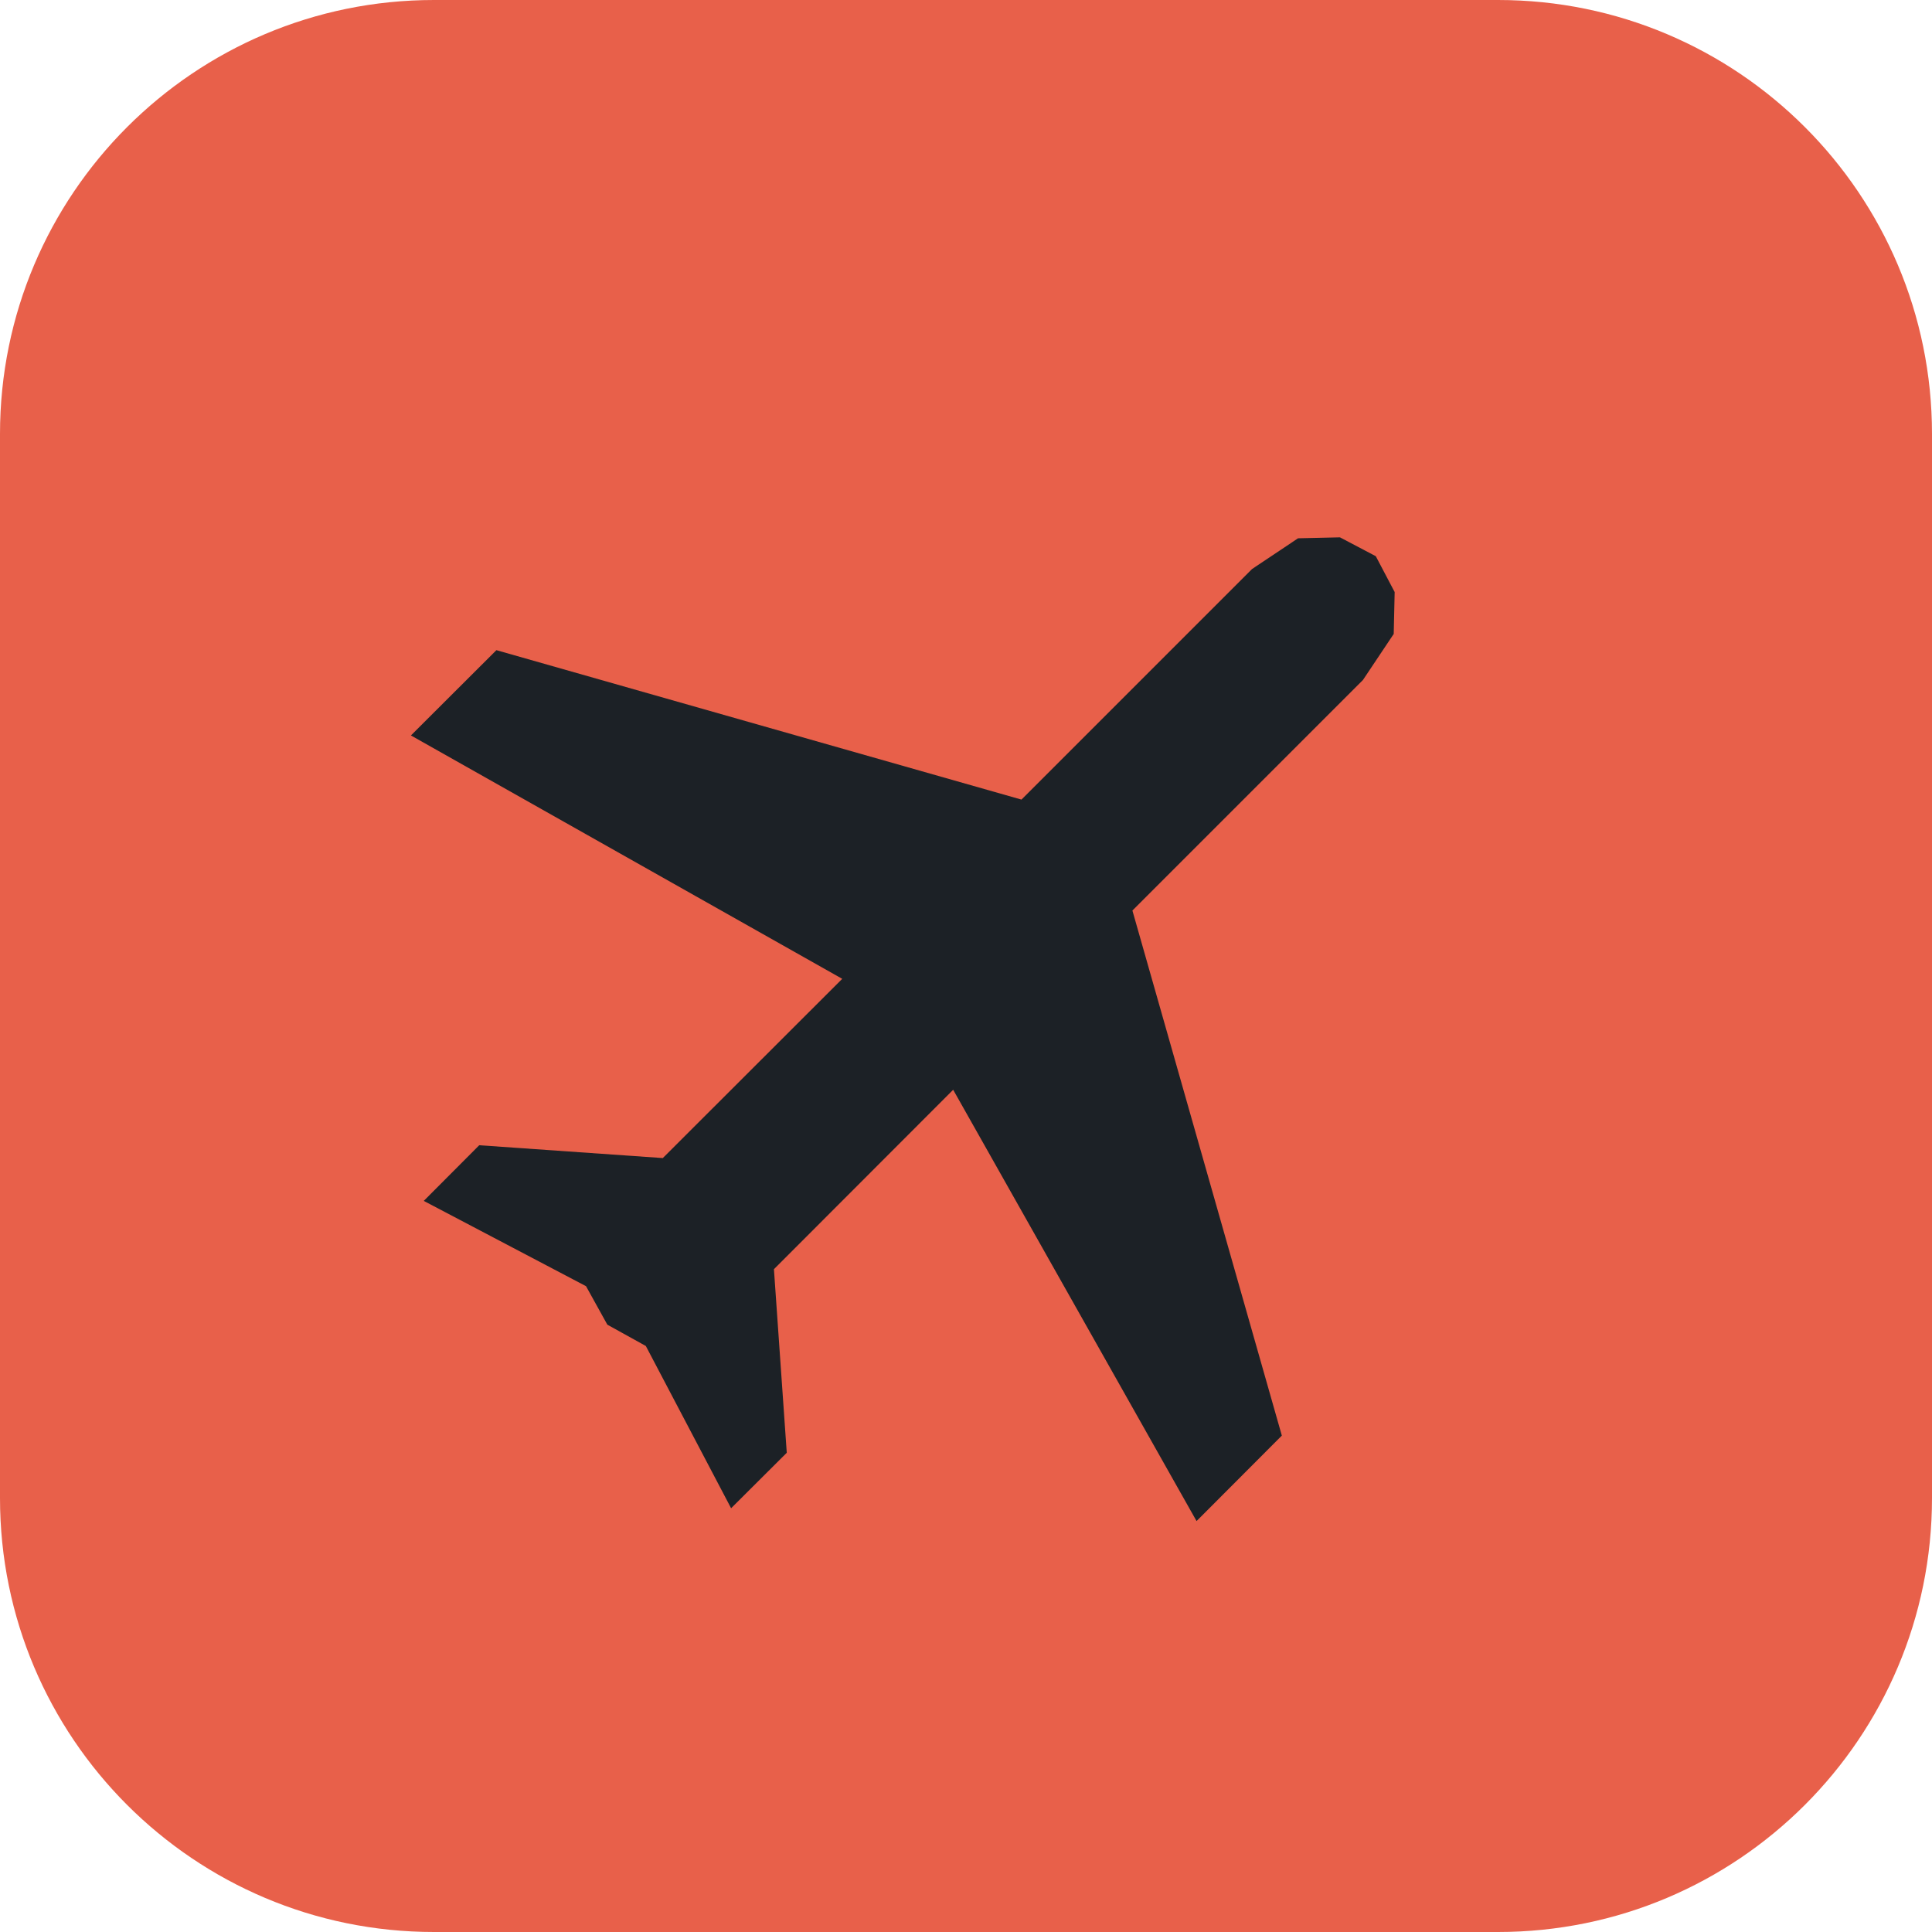
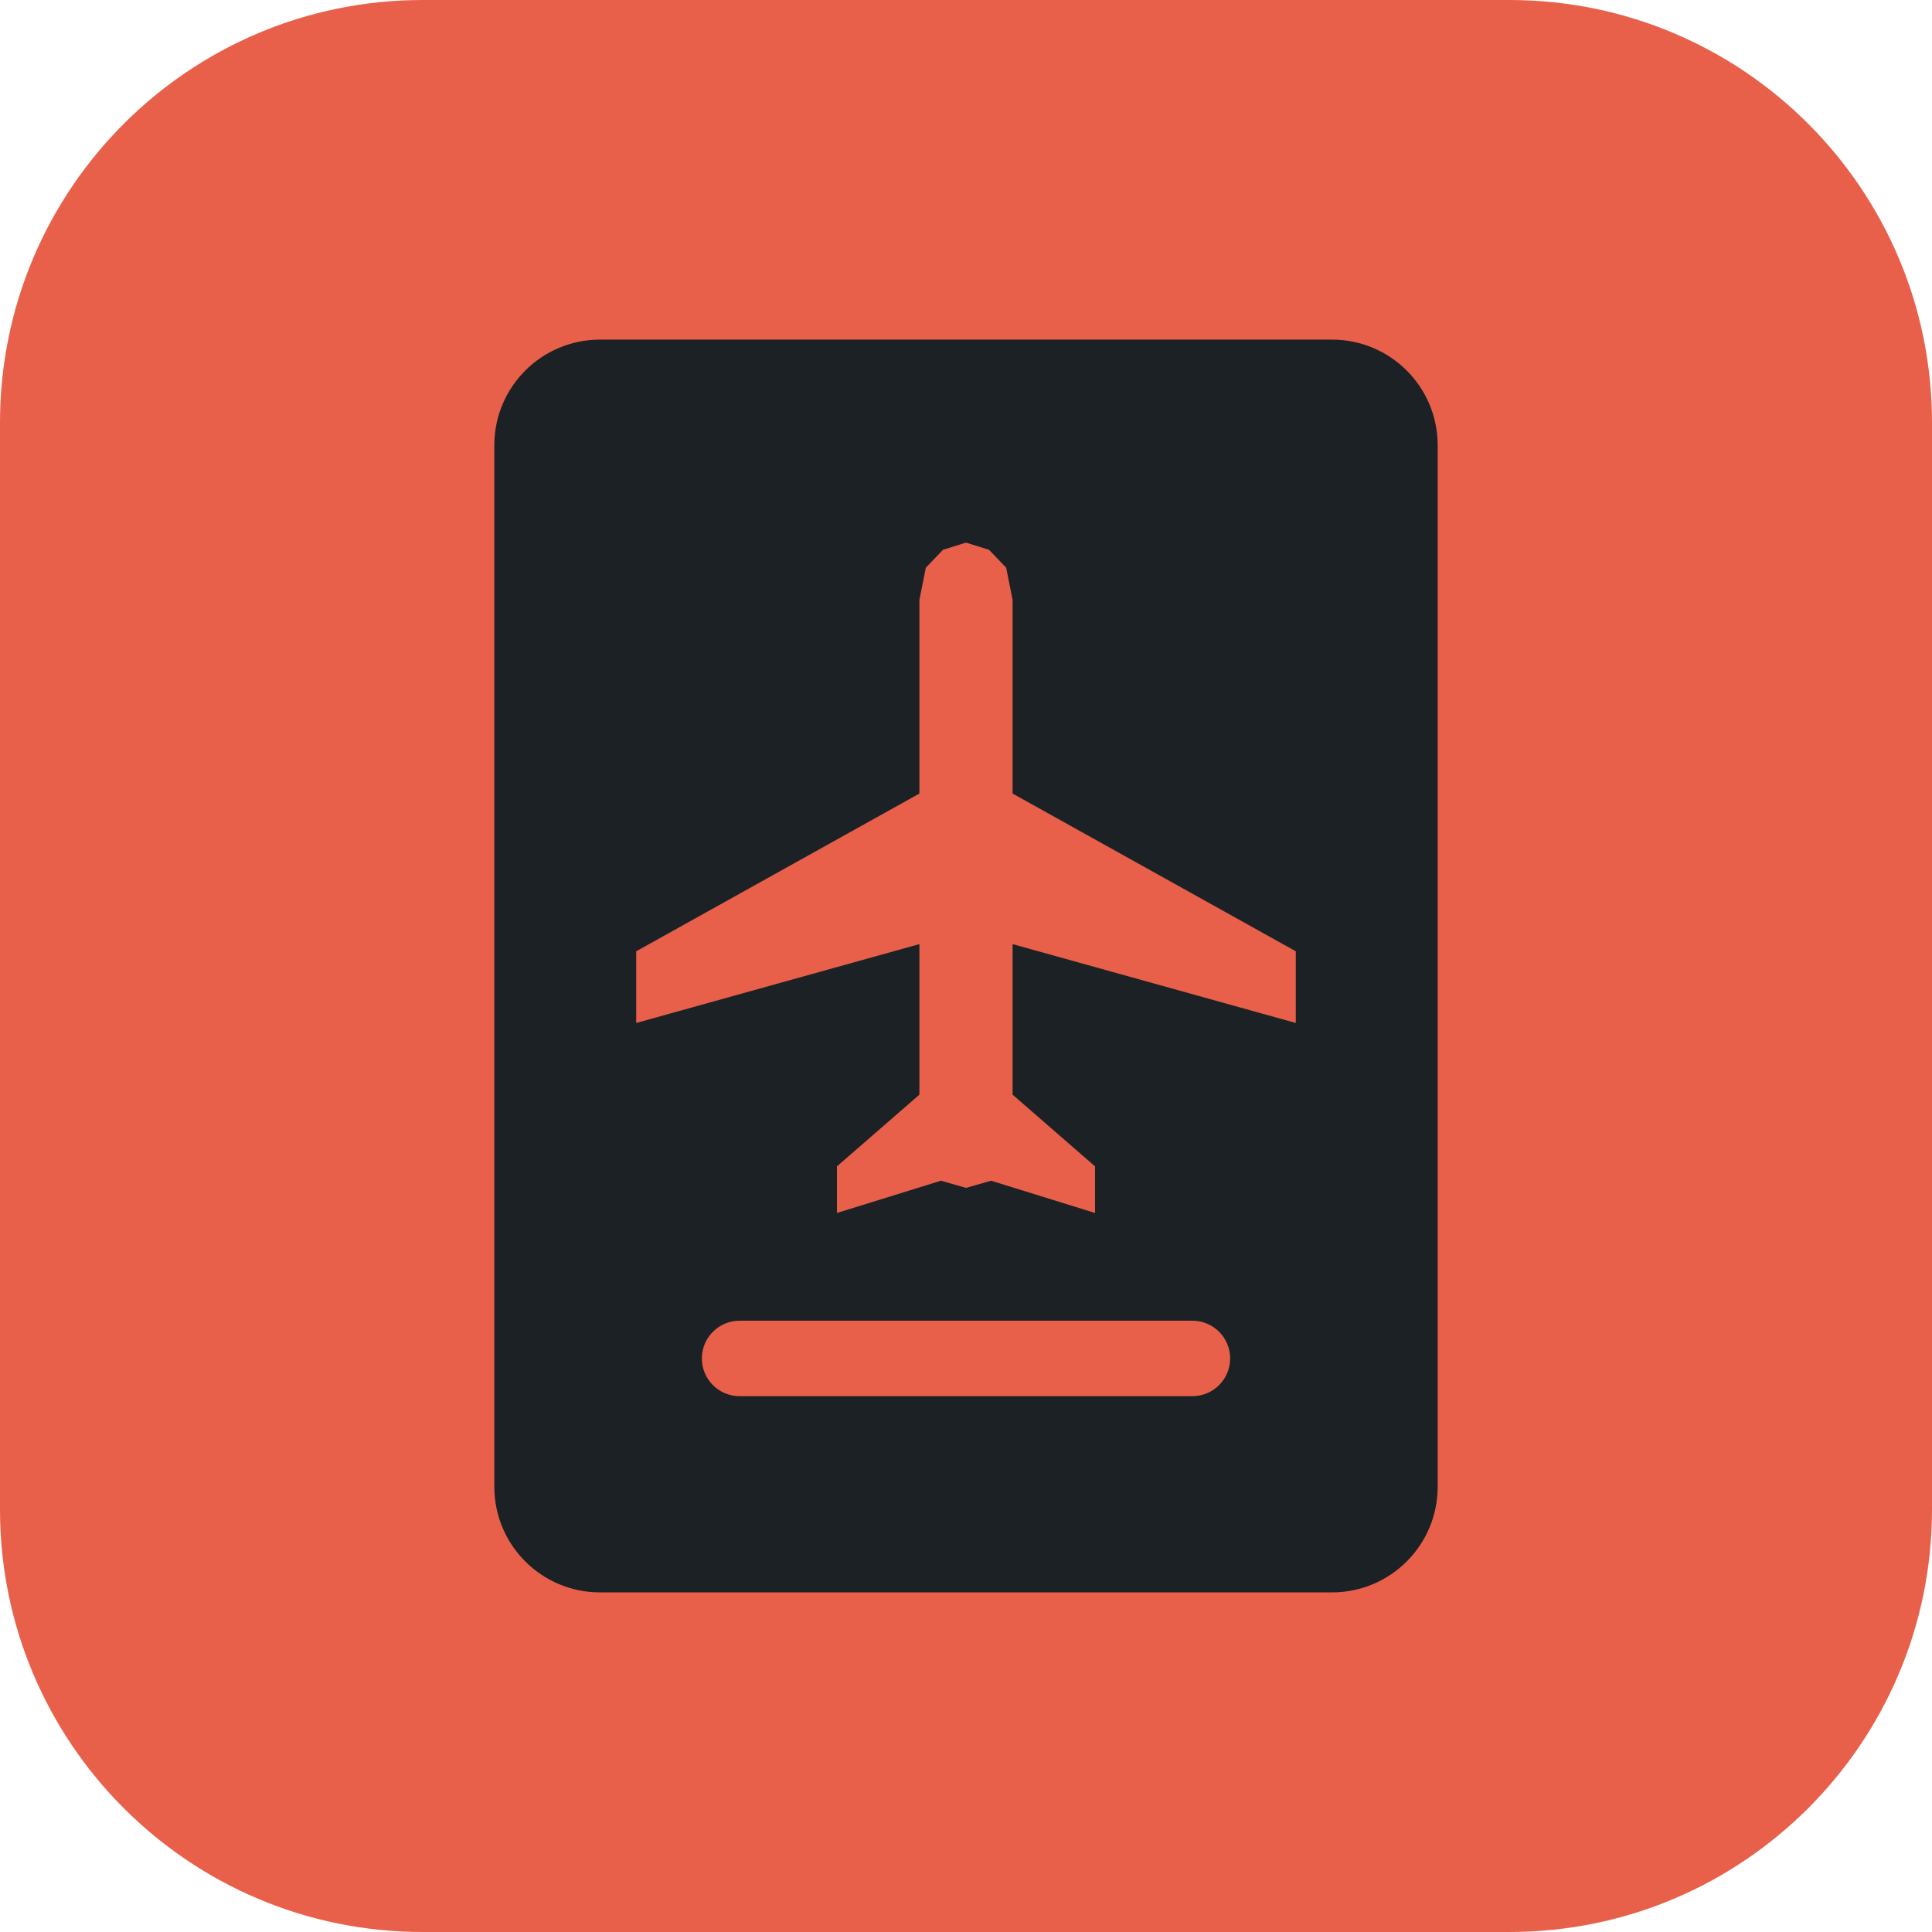
<svg xmlns="http://www.w3.org/2000/svg" width="1024" height="1024" viewBox="0 0 1024 1024">
-   <rect width="1024" height="1024" rx="230" fill="#E8604A" />
-   <path d="M729.2,294.8 L739.2,313.8 L738.7,336.0 L722.4,360.4 L600.2,482.6 L679.4,760.9 L634.2,806.2 L505.2,577.6 L410.2,672.7 L417.0,770.0 L387.5,799.4 L342.3,713.4 L321.9,702.1 L310.6,681.7 L224.6,636.5 L254.0,607.0 L351.3,613.8 L446.4,518.8 L217.8,389.8 L263.1,344.6 L541.4,423.8 L663.6,301.6 L688.0,285.3 L710.2,284.8 Z" fill="#1C2126" />
+   <rect width="1024" height="1024" rx="224" fill="#E8604A" />
+   <g transform="translate(512 512) scale(1.0) translate(-512 -512)">
+     <rect x="262" y="180" width="500" height="664" rx="56" fill="#1C2126" />
+     <path d="M512.0,287.6 L524.2,291.4 L533.3,300.9 L536.7,318.0 L536.7,420.6 L686.8,504.2 L686.8,542.2 L536.7,500.4 L536.7,580.2 L580.4,618.2 L580.4,642.9 L525.3,625.8 L512.0,629.6 L498.7,625.8 L443.6,642.9 L443.6,618.2 L487.3,580.2 L487.3,500.4 L337.2,542.2 L337.2,504.2 L487.3,420.6 L487.3,318.0 L490.7,300.9 L499.8,291.4 Z" fill="#E8604A" />
+     <rect x="372" y="700" width="280" height="40" rx="20" fill="#E8604A" />
+   </g>
</svg>
